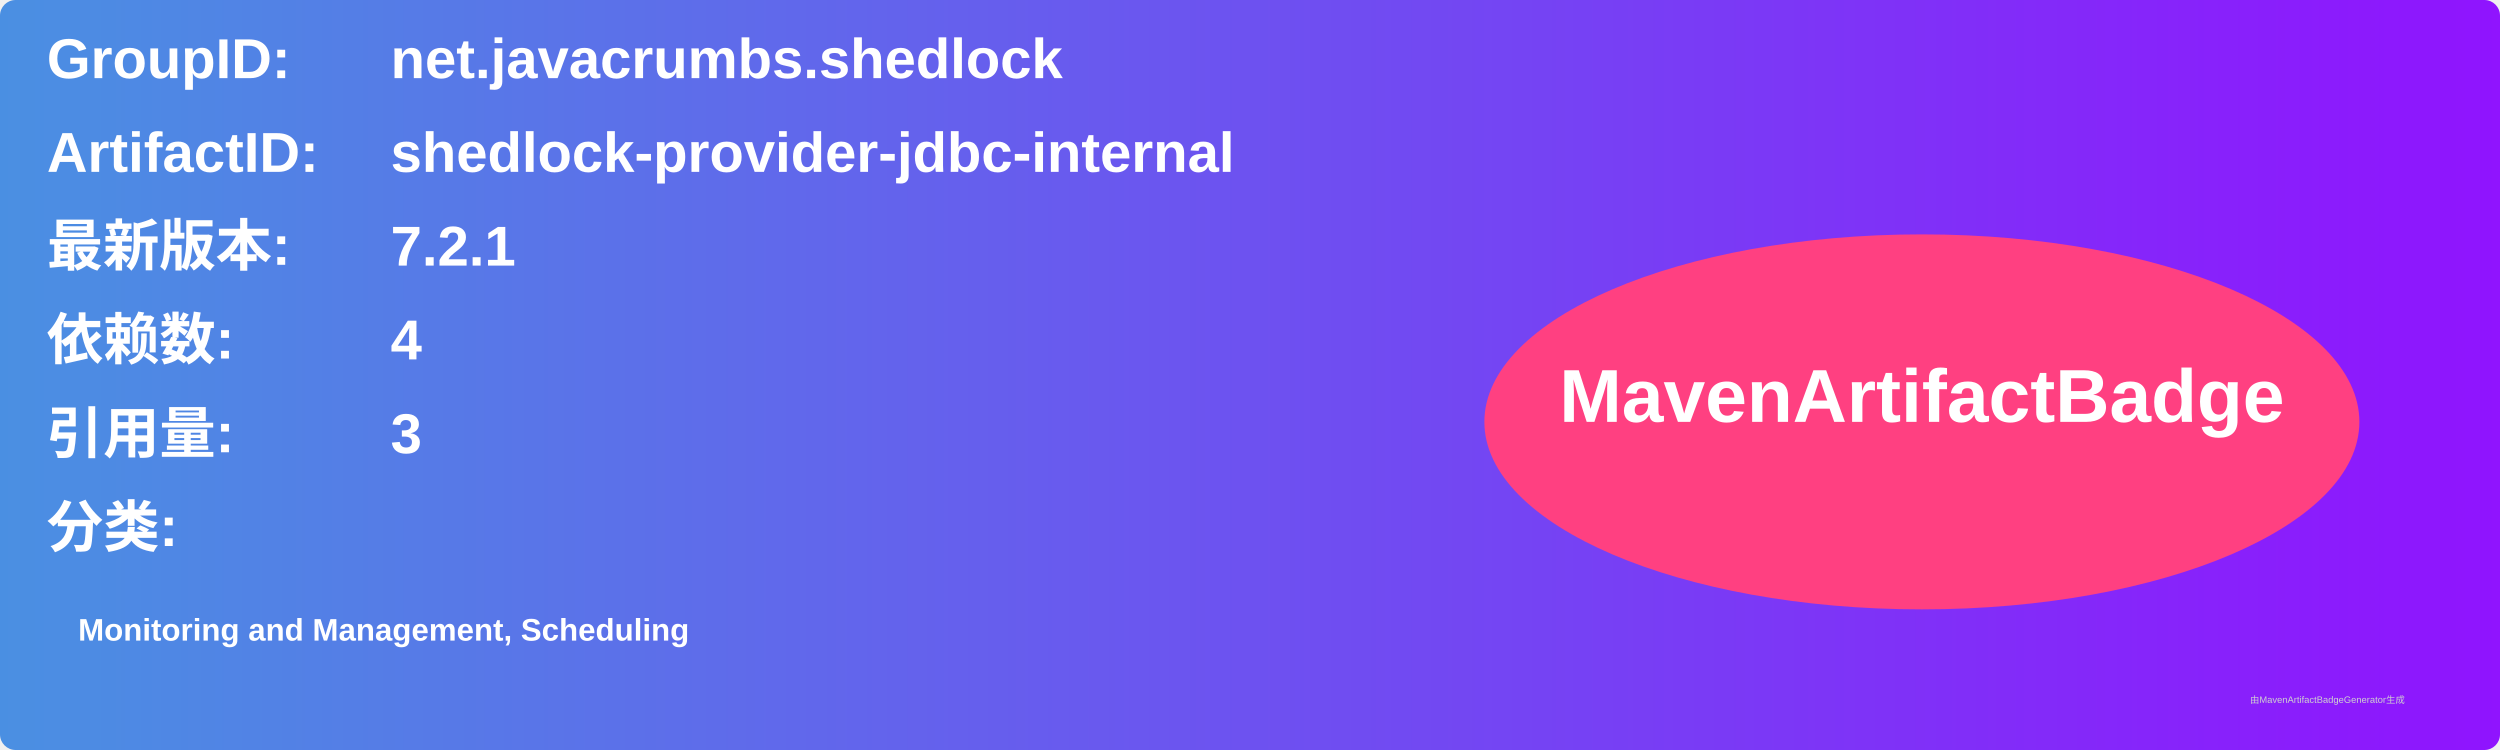
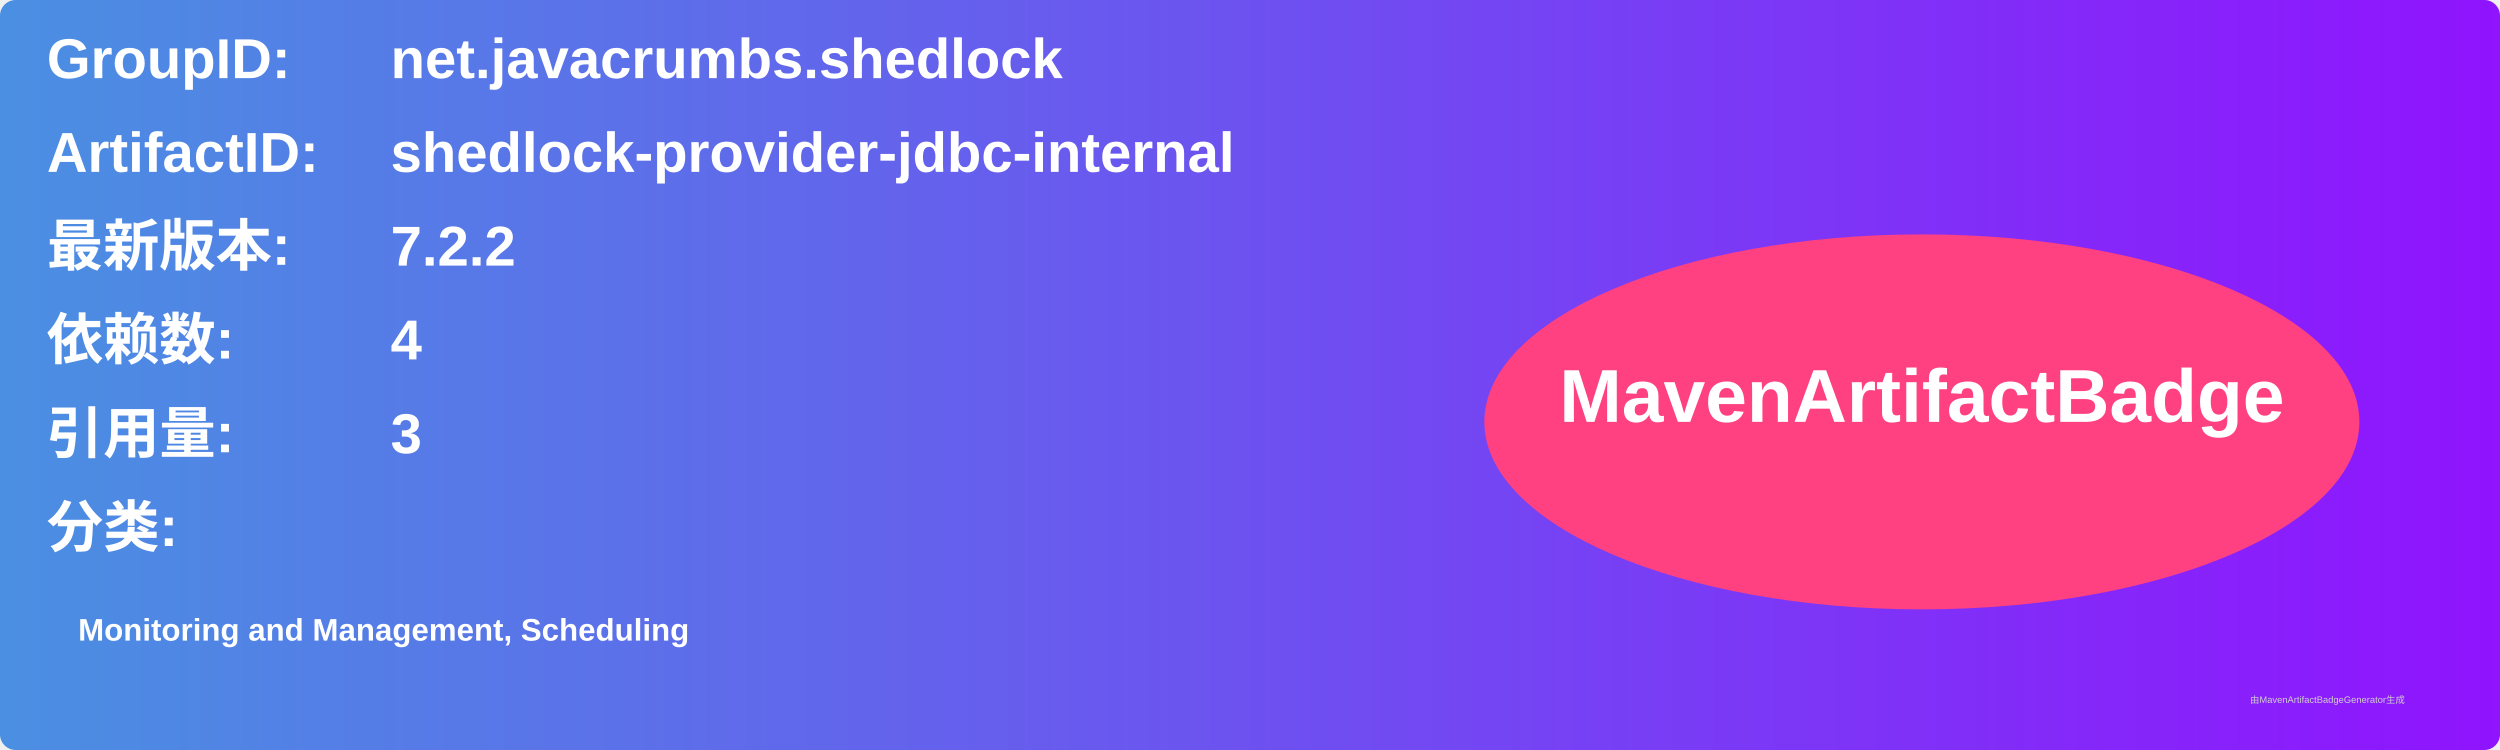
<svg xmlns="http://www.w3.org/2000/svg" width="800" height="240" viewBox="0 0 800 240">
  <linearGradient id="grad" x1="0%" y1="0%" x2="100%" y2="0%">
    <stop offset="0%" stop-color="#4a90e2" />
    <stop offset="100%" stop-color="#9013fe" />
  </linearGradient>
  <rect width="100%" height="100%" rx="5" ry="5" fill="url(#grad)" />
  <g transform="translate(15, 15)">
    <text x="0" y="10" font-family="Arial" font-size="18" fill="white" font-weight="bold" width="260">GroupID:</text>
    <text x="110" y="10" font-family="Arial" font-size="18" fill="white" font-weight="bold" width="460">net.javacrumbs.shedlock</text>
    <text x="0" y="40" font-family="Arial" font-size="18" fill="white" font-weight="bold" width="260">ArtifactID:</text>
    <text x="110" y="40" font-family="Arial" font-size="18" fill="white" font-weight="bold" width="460">shedlock-provider-jdbc-internal</text>
    <text x="0" y="70" font-family="Arial" font-size="18" fill="white" font-weight="bold">最新版本:</text>
    <text x="110" y="70" font-family="Arial" font-size="18" fill="white" font-weight="bold">
-       <tspan font-weight="bold">7.2.1</tspan>
+       <tspan font-weight="bold">7.2.2</tspan>
    </text>
    <text x="0" y="100" font-family="Arial" font-size="18" fill="white" font-weight="bold">依赖数: </text>
    <text x="110" y="100" font-family="Arial" font-size="18" fill="white">
      <tspan font-weight="bold">4</tspan>
    </text>
    <text x="0" y="130" font-family="Arial" font-size="18" fill="white" font-weight="bold">引用量: </text>
    <text x="110" y="130" font-family="Arial" font-size="18" fill="white">
      <tspan font-weight="bold">3</tspan>
    </text>
    <text x="0" y="160" font-family="Arial" font-size="18" fill="white" font-weight="bold">分类:</text>
    <text x="10" y="190" font-family="Arial" font-size="10" fill="white">
      <tspan font-weight="bold">Monitoring and Management, Scheduling</tspan>
    </text>
    <ellipse cx="600" cy="120" rx="140" ry="60" fill="#ff4081" />
    <text x="600" y="120" text-anchor="middle" font-family="Arial" font-size="24" fill="white" font-weight="bold">MavenArtifactBadge</text>
  </g>
  <text x="720" y="225" font-family="Arial" font-size="3" fill="#d0d0d0">由MavenArtifactBadgeGenerator生成</text>
</svg>
